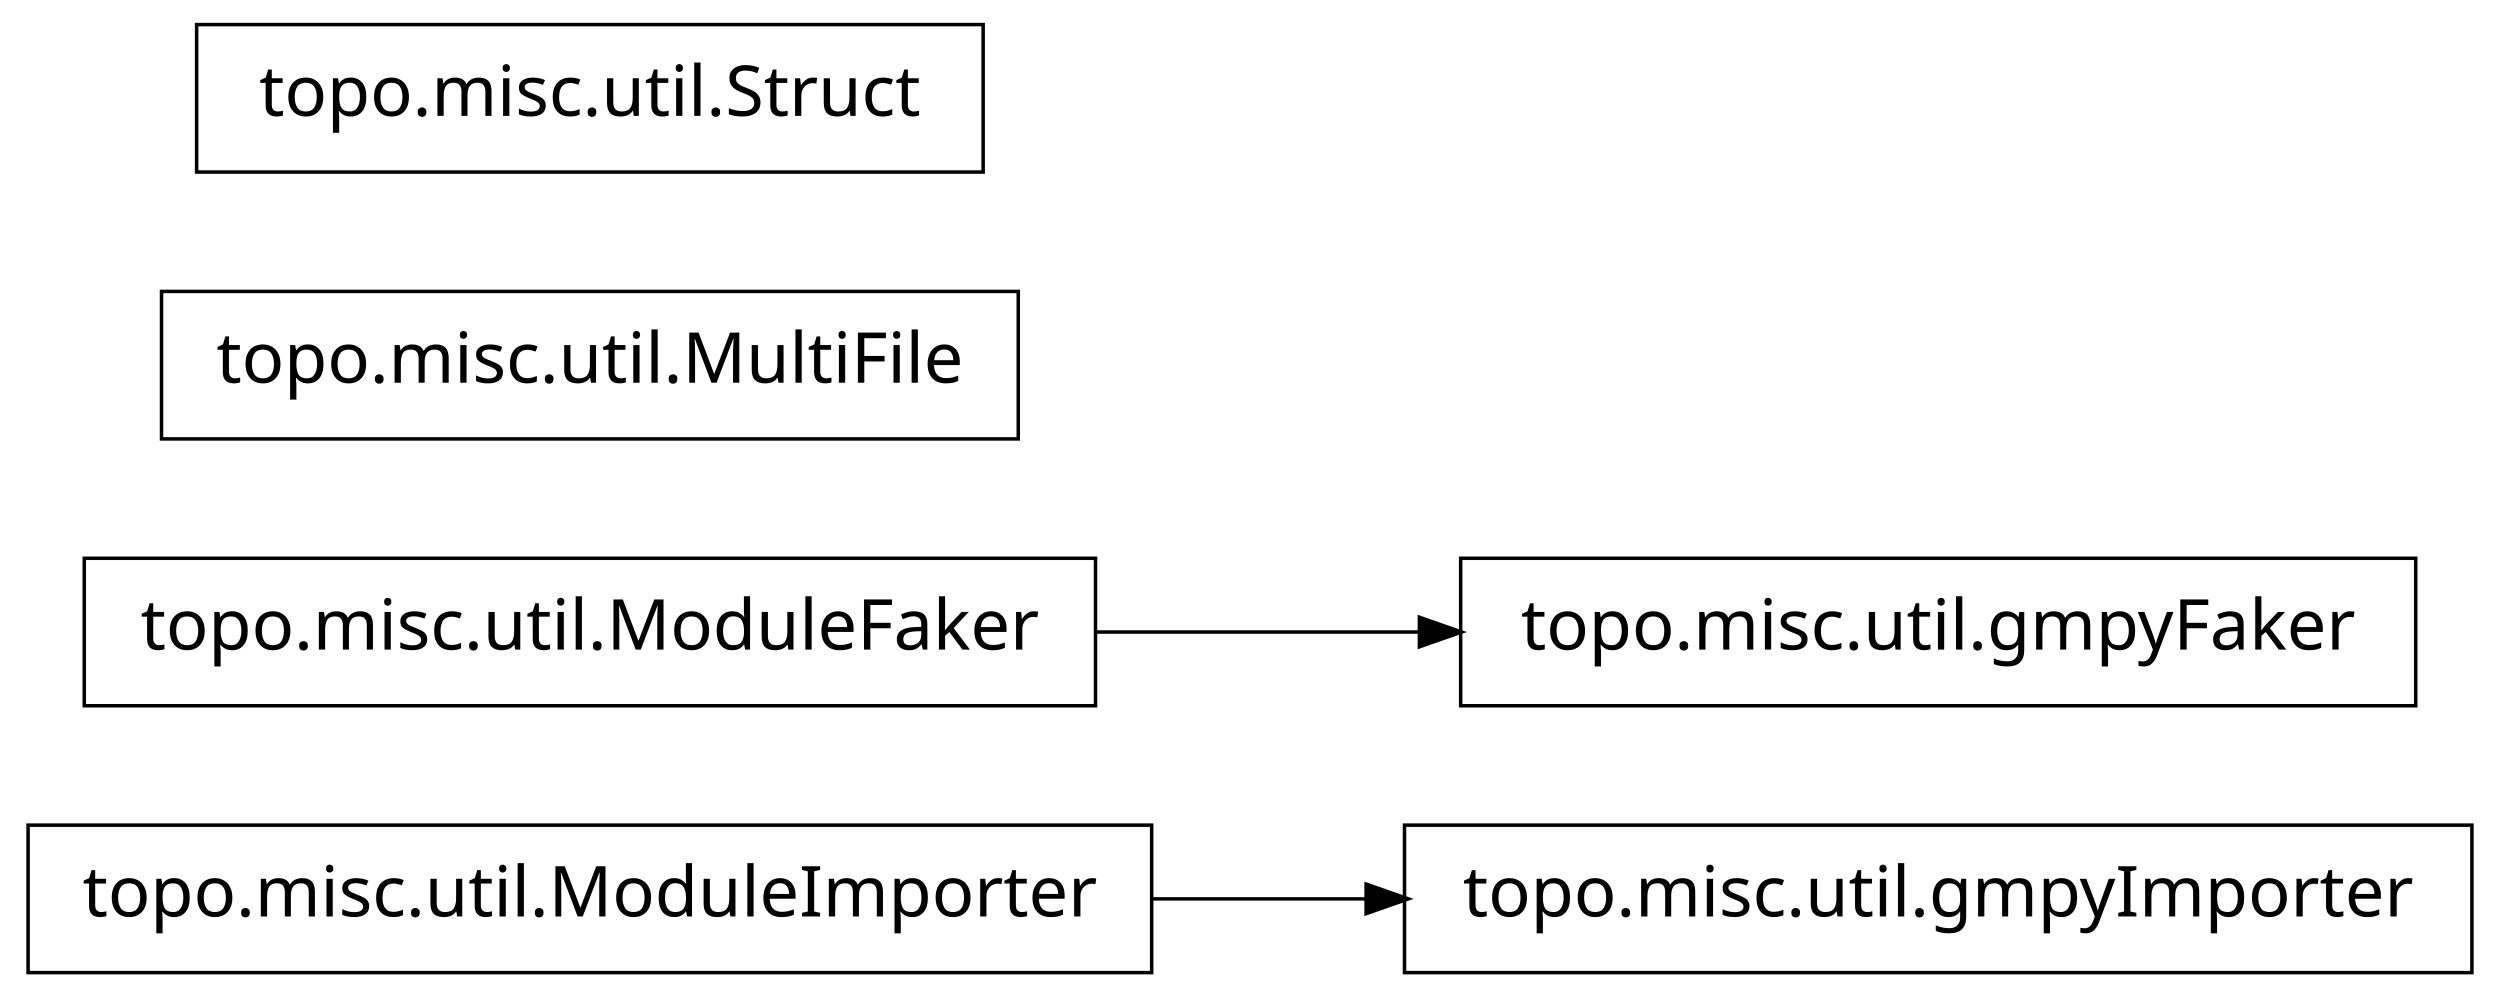
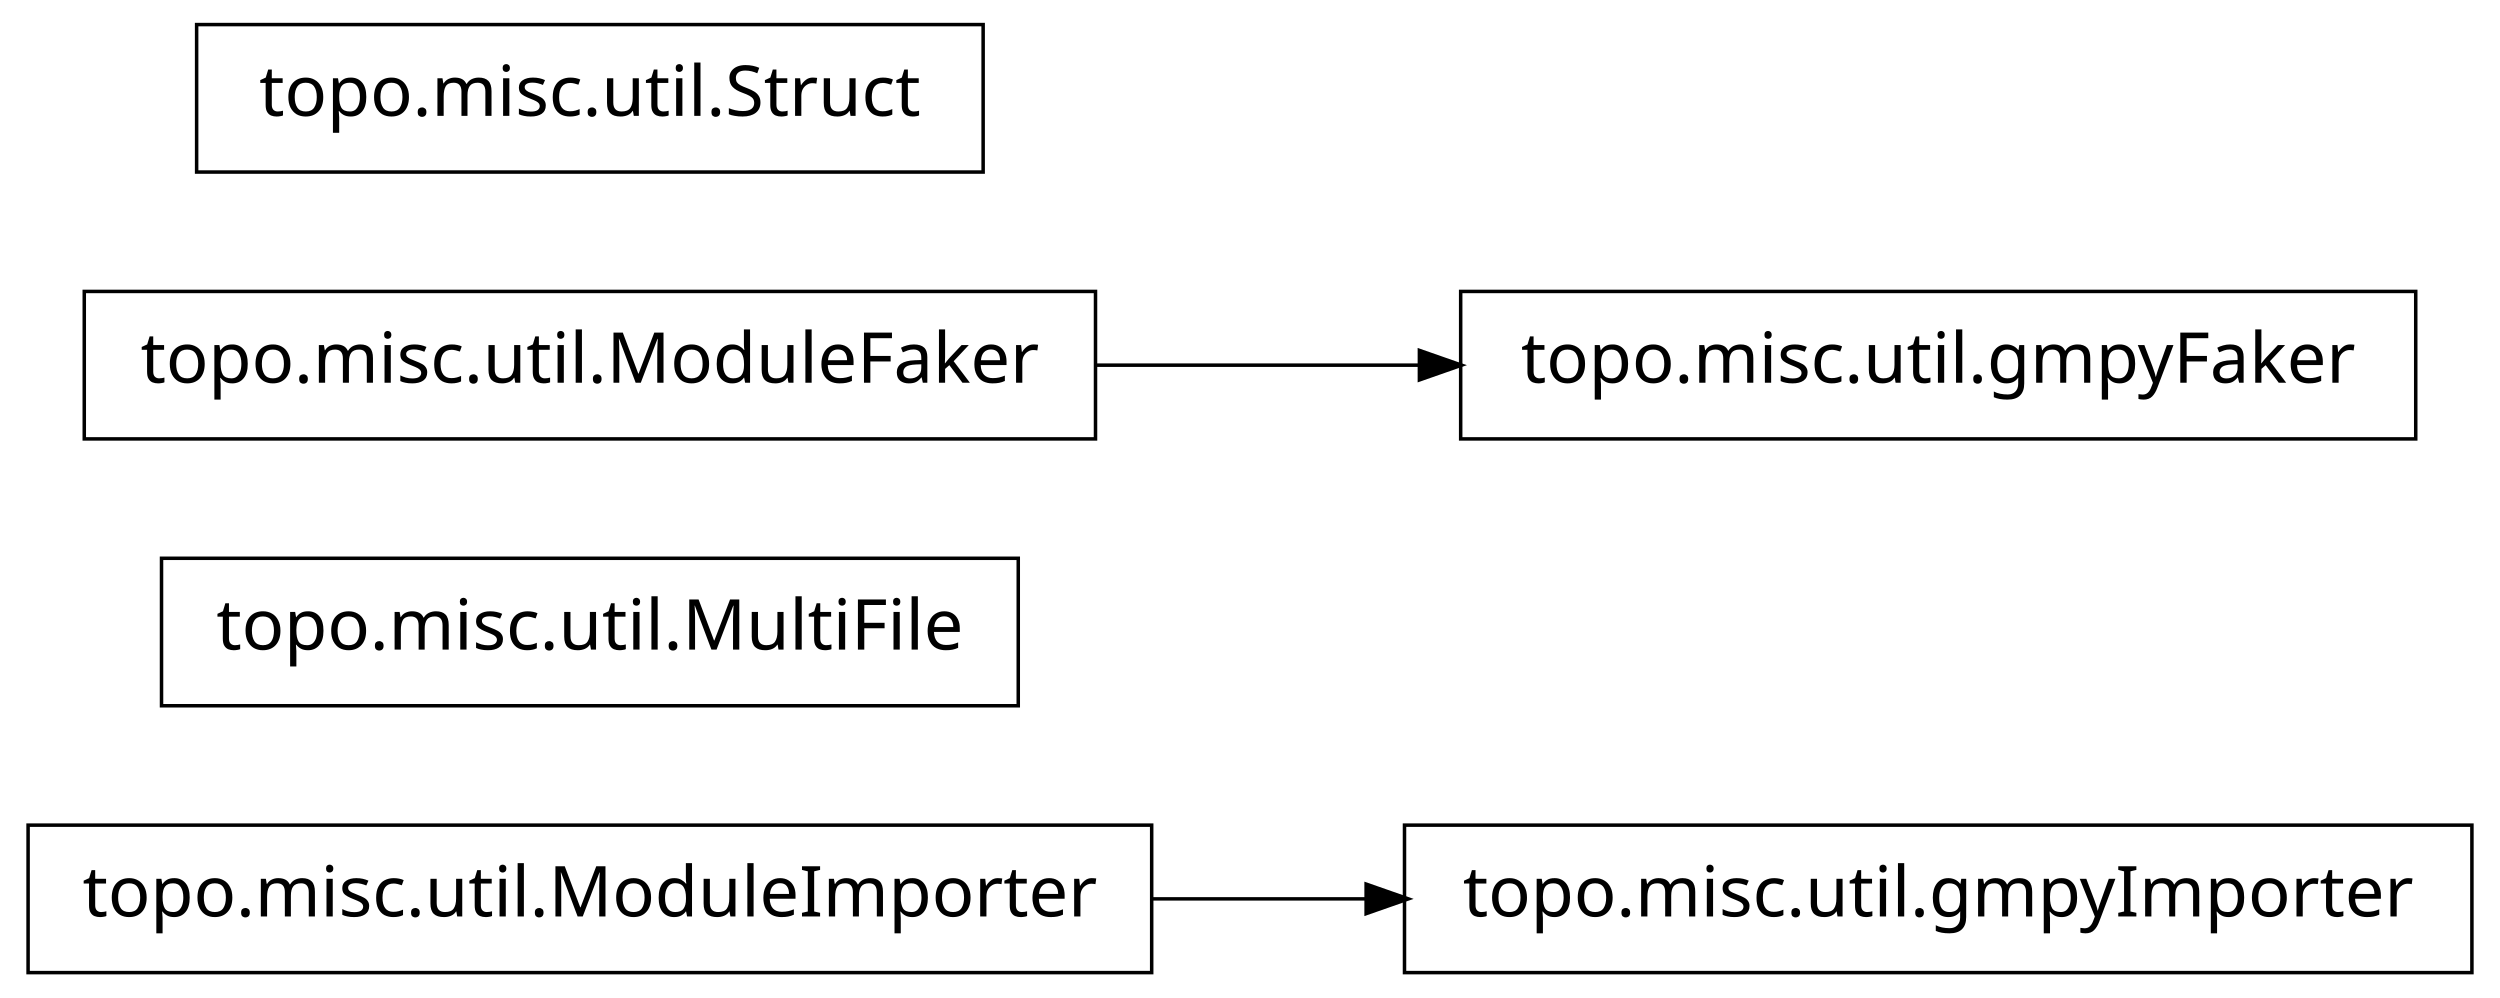
<svg xmlns="http://www.w3.org/2000/svg" width="356pt" height="142pt" viewBox="0.00 0.00 356.00 142.00">
  <g id="graph1" class="graph" transform="scale(1 1) rotate(0) translate(4 138)">
    <polygon fill="white" stroke="white" points="-4,5 -4,-138 353,-138 353,5 -4,5" />
    <g id="node1" class="node">
+       <polygon fill="none" stroke="black" stroke-width="0.5" points="348,-20.5 196,-20.5 196,0.5 348,0.5 348,-20.5" />
+       <text text-anchor="middle" x="272" y="-7.5" font-family="Vera" font-size="10.00">topo.misc.util.gmpyImporter</text>
+     </g>
+     <g id="node2" class="node">
      <polygon fill="none" stroke="black" stroke-width="0.5" points="160,-20.5 7.10543e-14,-20.5 0,0.5 160,0.5 160,-20.5" />
      <text text-anchor="middle" x="80" y="-7.5" font-family="Vera" font-size="10.00">topo.misc.util.ModuleImporter</text>
-     </g>
-     <g id="node5" class="node">
-       <polygon fill="none" stroke="black" stroke-width="0.5" points="348,-20.5 196,-20.5 196,0.5 348,0.5 348,-20.5" />
-       <text text-anchor="middle" x="272" y="-7.5" font-family="Vera" font-size="10.00">topo.misc.util.gmpyImporter</text>
    </g>
    <g id="edge2" class="edge">
      <path fill="none" stroke="black" stroke-width="0.5" d="M160.035,-10C170.112,-10 180.43,-10 190.528,-10" />
      <polygon fill="black" stroke="black" points="190.786,-11.75 195.786,-10 190.786,-8.25 190.786,-11.75" />
    </g>
-     <g id="node2" class="node">
-       <polygon fill="none" stroke="black" stroke-width="0.5" points="152,-58.5 8,-58.5 8,-37.5 152,-37.5 152,-58.5" />
-       <text text-anchor="middle" x="80" y="-45.5" font-family="Vera" font-size="10.00">topo.misc.util.ModuleFaker</text>
+     <g id="node4" class="node">
+       <polygon fill="none" stroke="black" stroke-width="0.5" points="141,-58.5 19,-58.5 19,-37.5 141,-37.5 141,-58.5" />
+       <text text-anchor="middle" x="80" y="-45.5" font-family="Vera" font-size="10.00">topo.misc.util.MultiFile</text>
    </g>
-     <g id="node7" class="node">
-       <polygon fill="none" stroke="black" stroke-width="0.5" points="340,-58.5 204,-58.5 204,-37.5 340,-37.5 340,-58.5" />
-       <text text-anchor="middle" x="272" y="-45.5" font-family="Vera" font-size="10.00">topo.misc.util.gmpyFaker</text>
+     <g id="node5" class="node">
+       <polygon fill="none" stroke="black" stroke-width="0.5" points="152,-96.5 8,-96.5 8,-75.5 152,-75.5 152,-96.5" />
+       <text text-anchor="middle" x="80" y="-83.5" font-family="Vera" font-size="10.00">topo.misc.util.ModuleFaker</text>
+     </g>
+     <g id="node6" class="node">
+       <polygon fill="none" stroke="black" stroke-width="0.5" points="340,-96.5 204,-96.5 204,-75.5 340,-75.5 340,-96.5" />
+       <text text-anchor="middle" x="272" y="-83.5" font-family="Vera" font-size="10.00">topo.misc.util.gmpyFaker</text>
    </g>
    <g id="edge4" class="edge">
-       <path fill="none" stroke="black" stroke-width="0.5" d="M152.04,-48C167.145,-48 183.095,-48 198.261,-48" />
-       <polygon fill="black" stroke="black" points="198.372,-49.75 203.372,-48 198.372,-46.25 198.372,-49.75" />
+       <path fill="none" stroke="black" stroke-width="0.5" d="M152.04,-86C167.145,-86 183.095,-86 198.261,-86" />
+       <polygon fill="black" stroke="black" points="198.372,-87.75 203.372,-86 198.372,-84.25 198.372,-87.75" />
    </g>
-     <g id="node3" class="node">
-       <polygon fill="none" stroke="black" stroke-width="0.5" points="141,-96.5 19,-96.5 19,-75.5 141,-75.5 141,-96.5" />
-       <text text-anchor="middle" x="80" y="-83.5" font-family="Vera" font-size="10.00">topo.misc.util.MultiFile</text>
-     </g>
-     <g id="node4" class="node">
+     <g id="node8" class="node">
      <polygon fill="none" stroke="black" stroke-width="0.5" points="136,-134.5 24,-134.5 24,-113.5 136,-113.5 136,-134.5" />
      <text text-anchor="middle" x="80" y="-121.5" font-family="Vera" font-size="10.00">topo.misc.util.Struct</text>
    </g>
  </g>
</svg>
